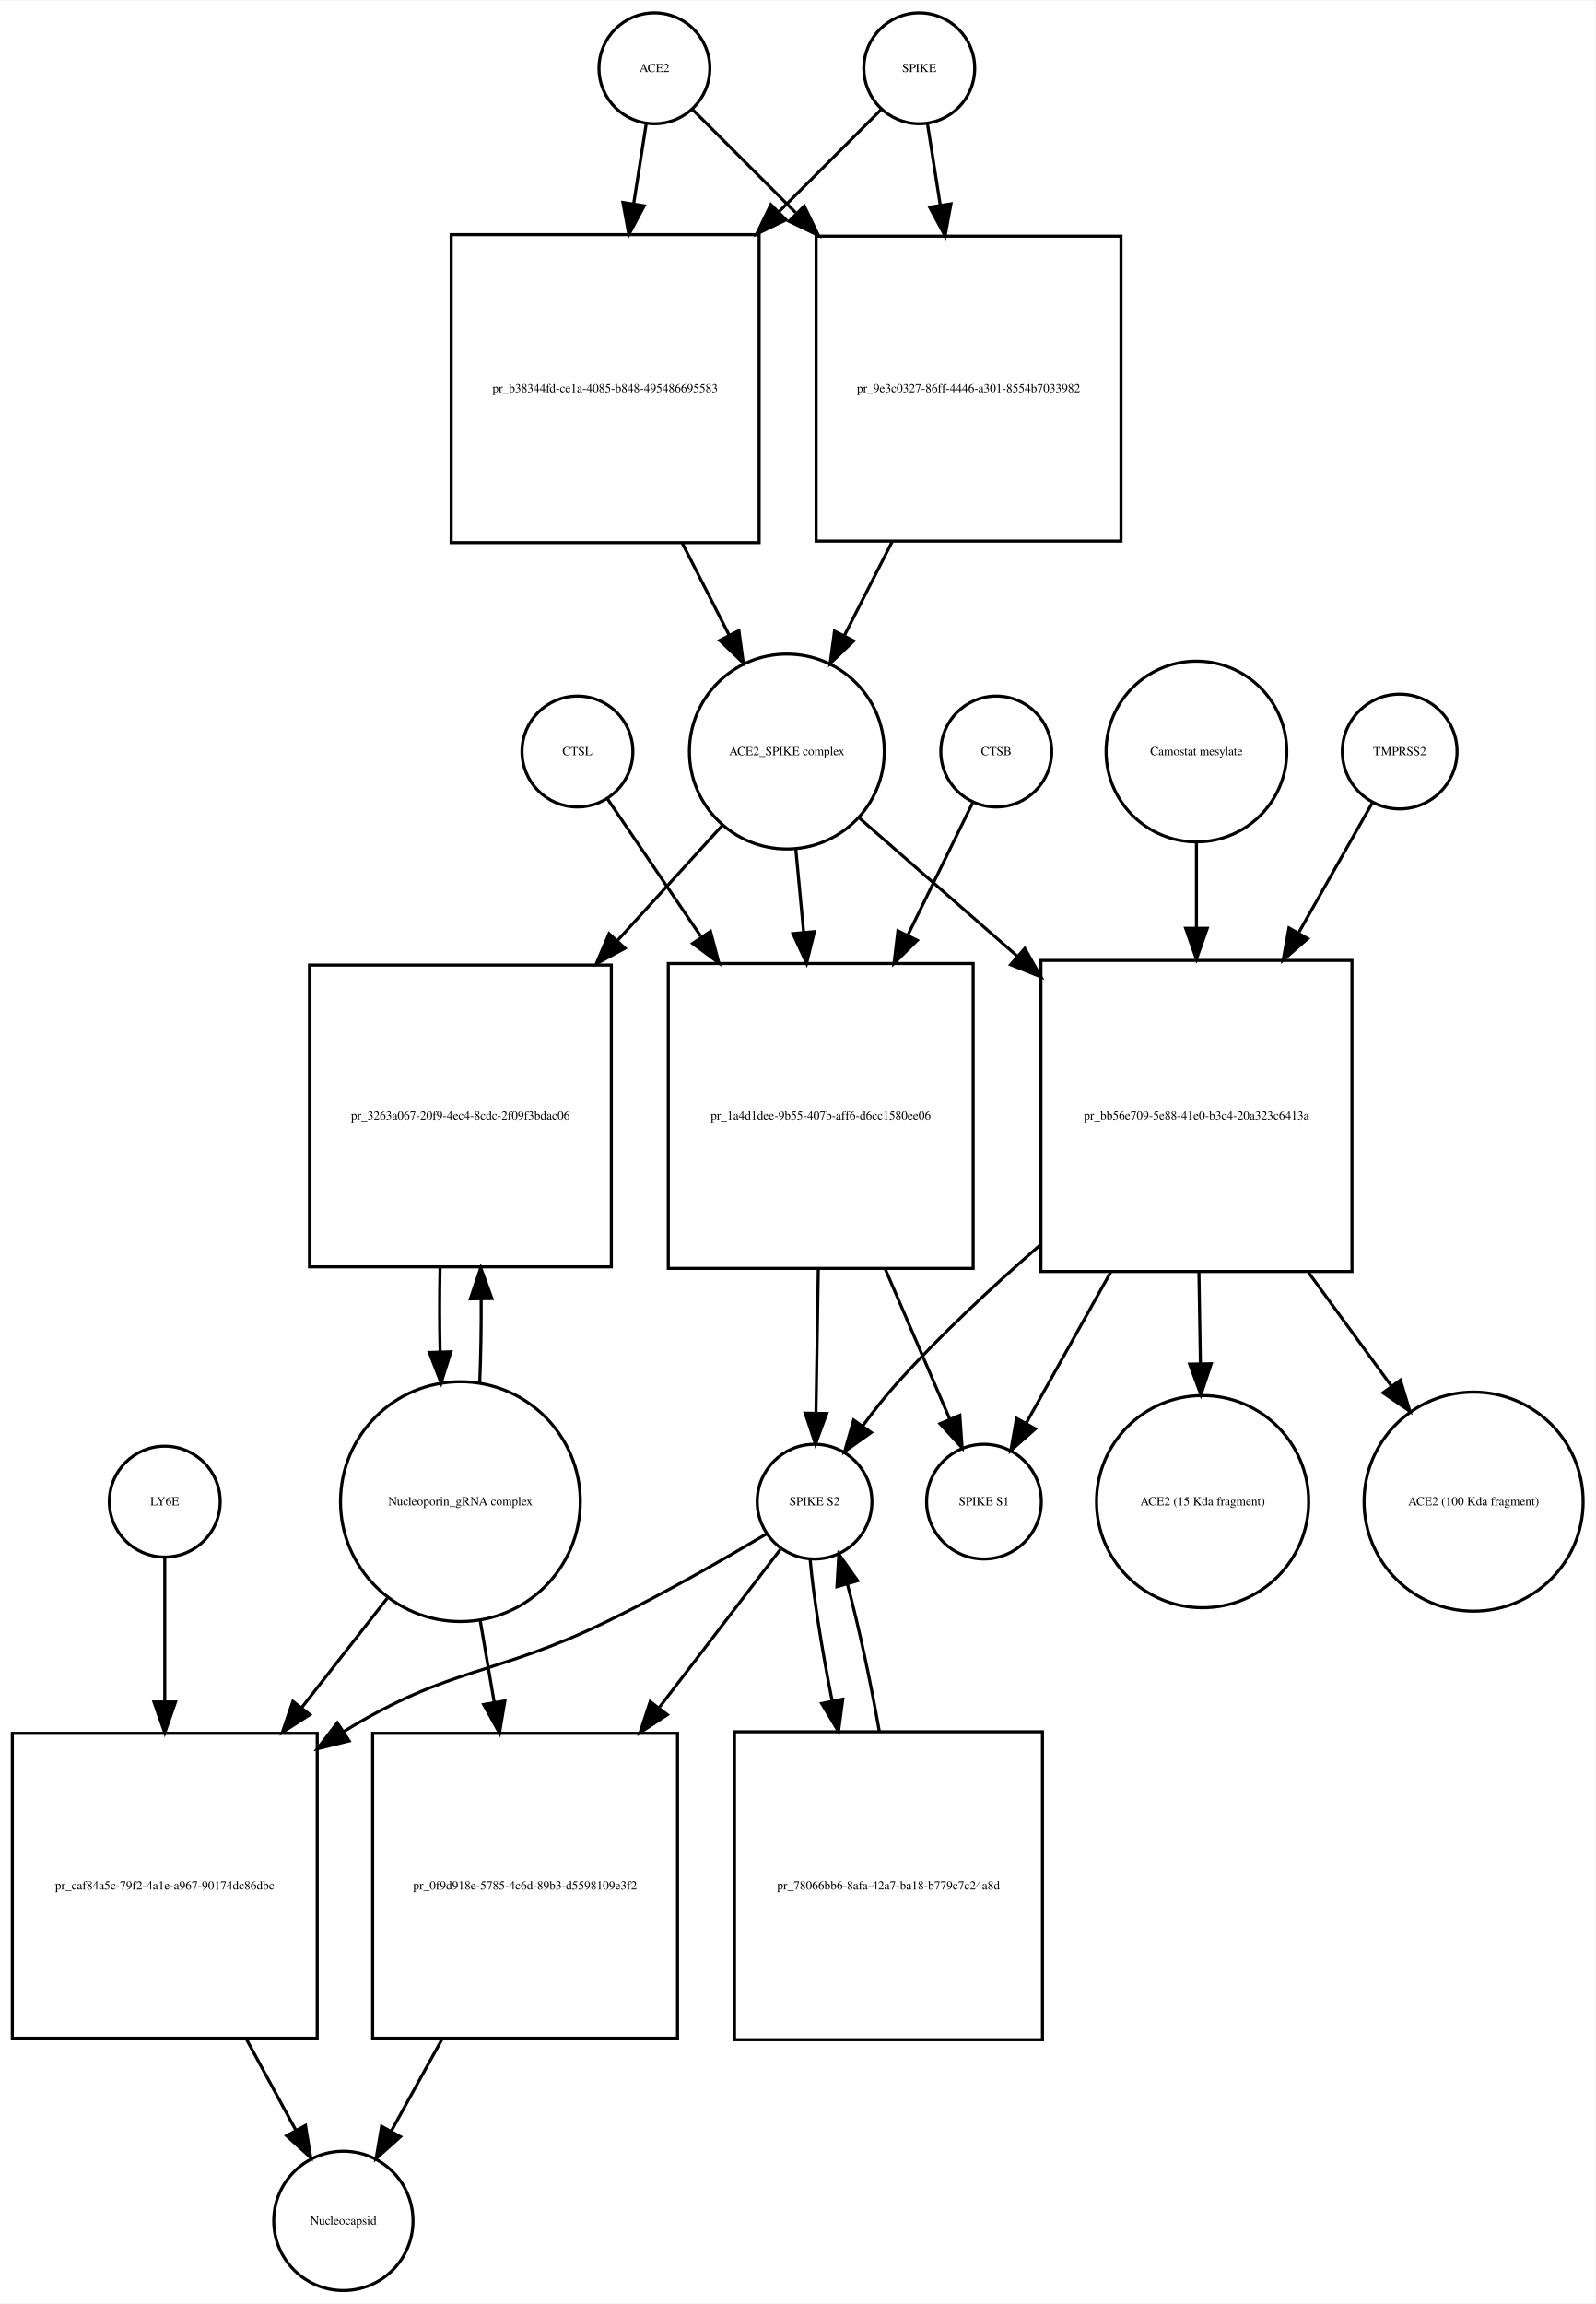
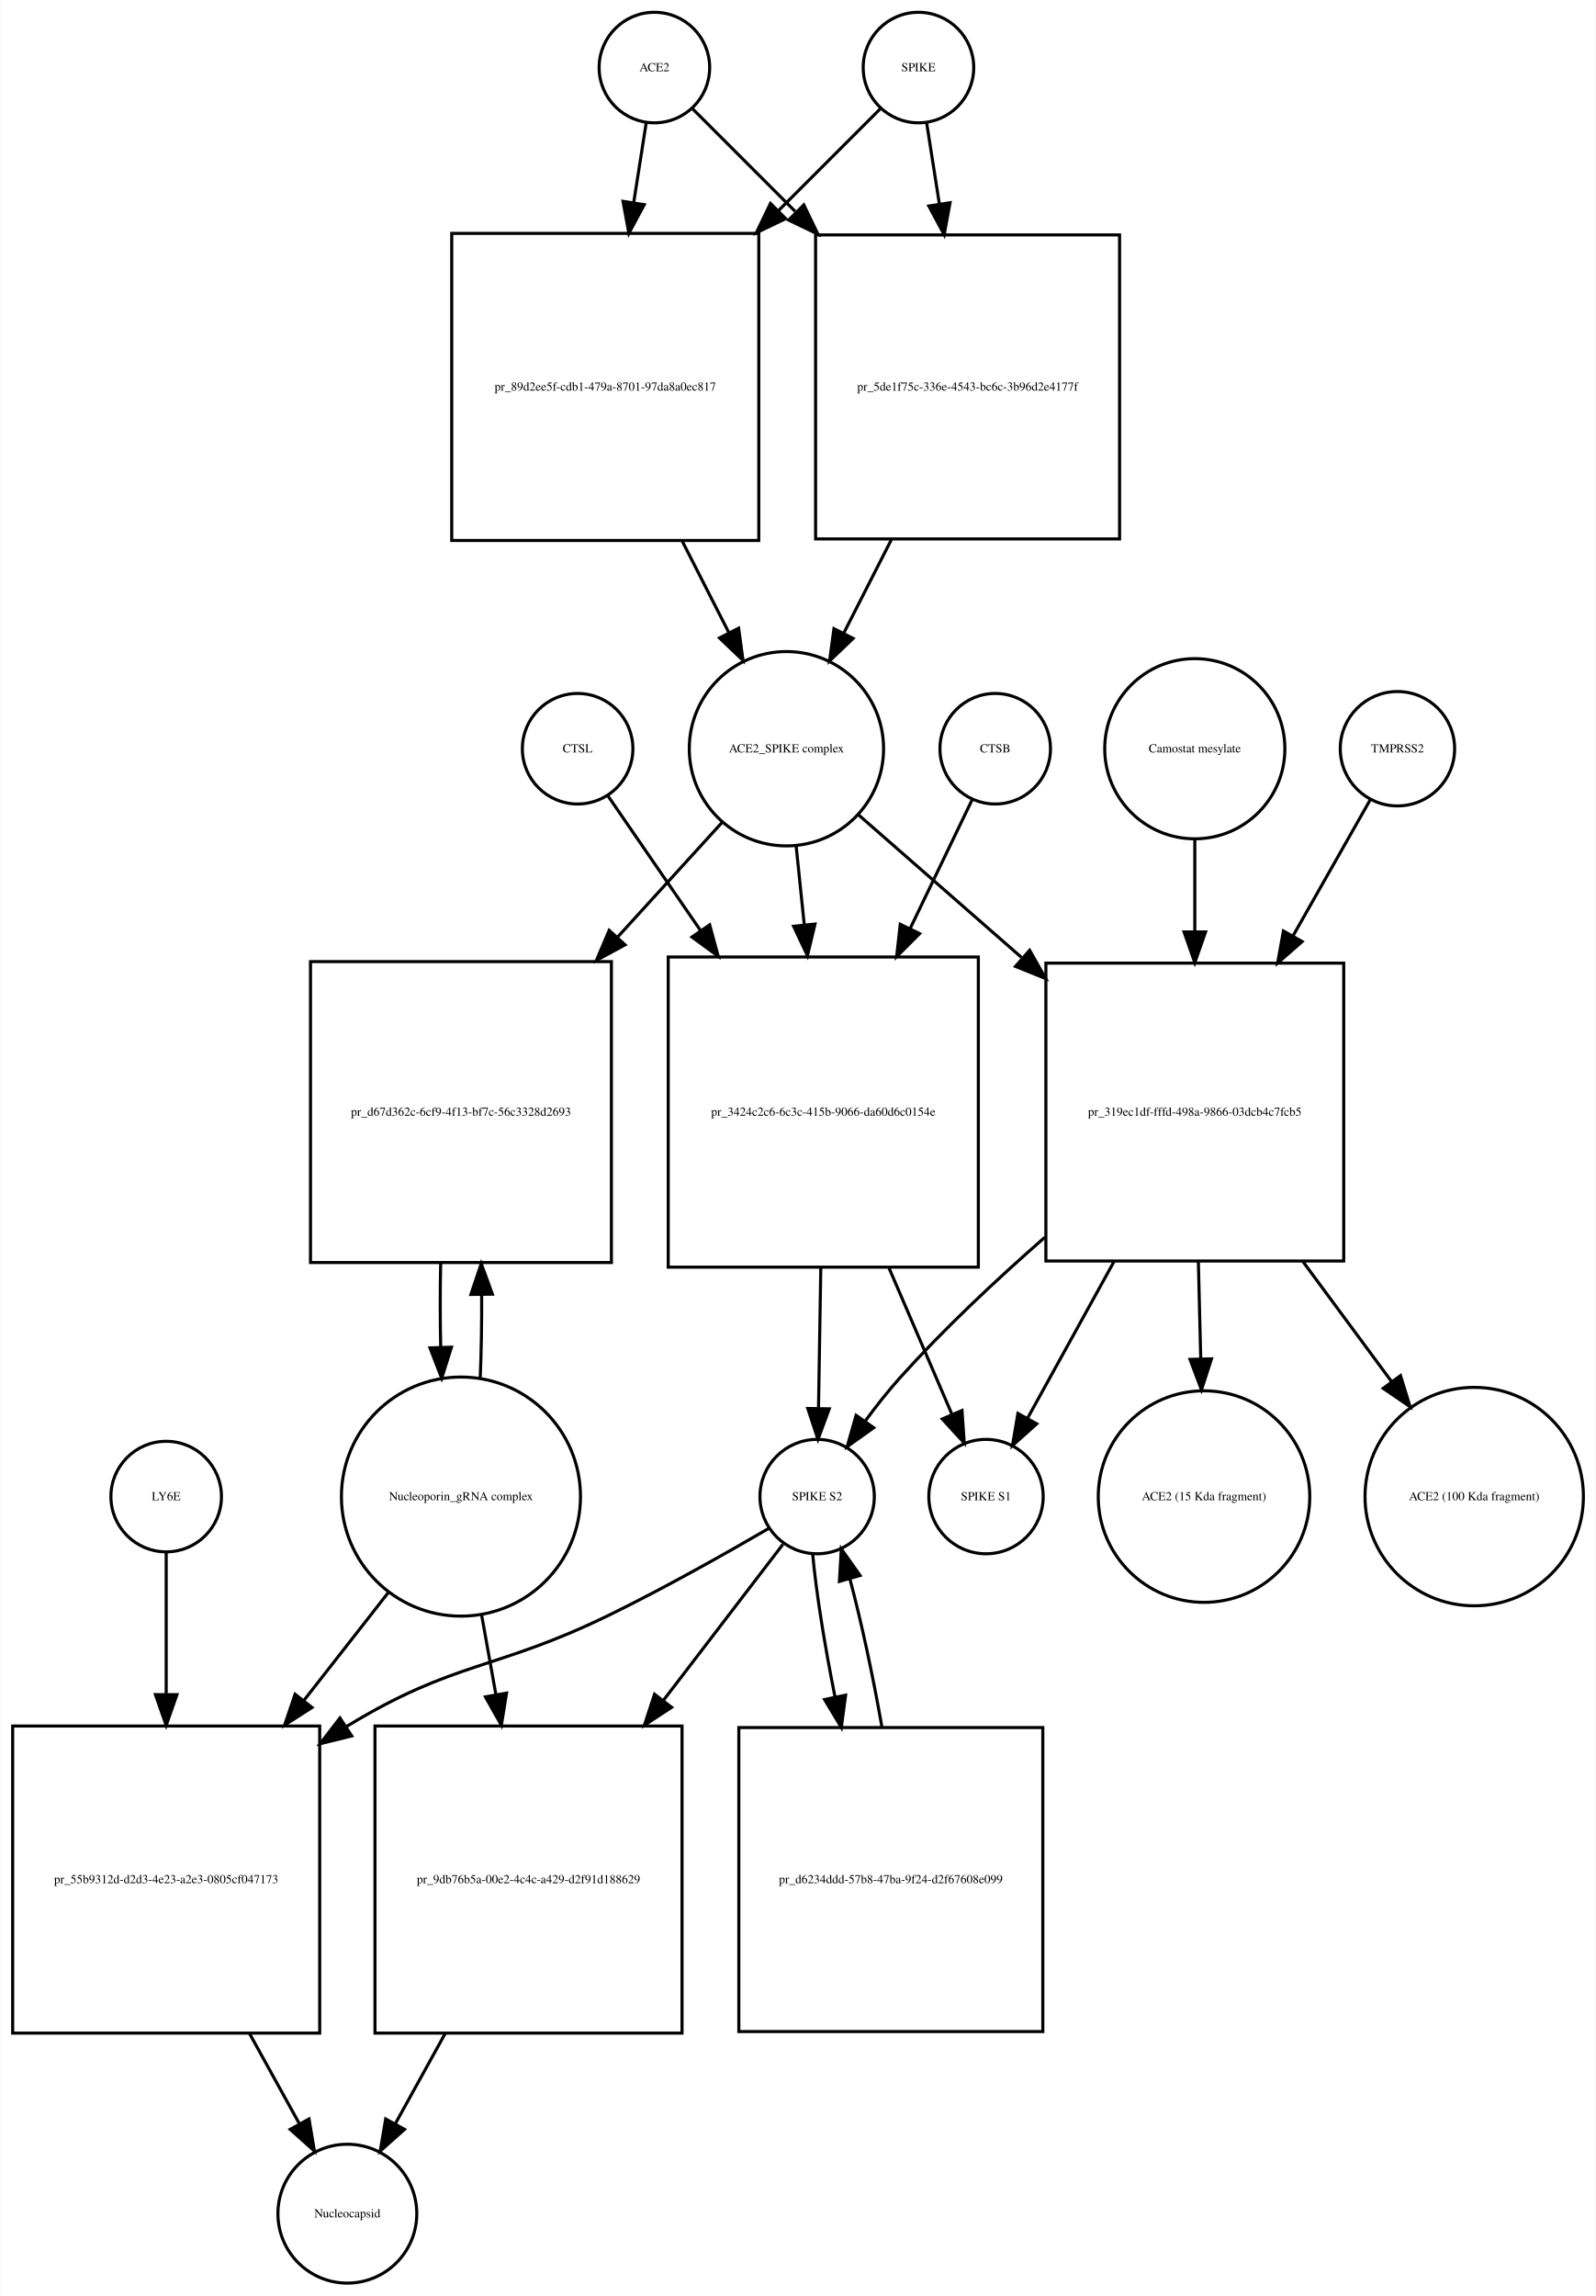
- <svg xmlns="http://www.w3.org/2000/svg" width="518pt" height="748pt" viewBox="0.00 0.00 518.03 747.68">
+ <svg xmlns="http://www.w3.org/2000/svg" width="520pt" height="748pt" viewBox="0.00 0.00 519.53 747.68">
  <g id="graph0" class="graph" transform="scale(1 1) rotate(0) translate(4 743.676)">
-     <polygon fill="white" stroke="none" points="-4,4 -4,-743.676 514.032,-743.676 514.032,4 -4,4" />
+     <polygon fill="white" stroke="none" points="-4,4 -4,-743.676 515.532,-743.676 515.532,4 -4,4" />
    <g id="node1" class="node">
-       <ellipse fill="none" stroke="black" cx="208.5" cy="-721.676" rx="18" ry="18" />
-       <text text-anchor="middle" x="208.5" y="-720.476" font-family="Times,serif" font-size="4.00">ACE2</text>
+       <ellipse fill="none" stroke="black" cx="209" cy="-721.676" rx="18" ry="18" />
+       <text text-anchor="middle" x="209" y="-720.476" font-family="Times,serif" font-size="4.00">ACE2</text>
    </g>
    <g id="node2" class="node">
-       <polygon fill="none" stroke="black" points="242.5,-667.676 142.5,-667.676 142.5,-567.676 242.5,-567.676 242.5,-667.676" />
-       <text text-anchor="middle" x="192.5" y="-616.476" font-family="Times,serif" font-size="4.00">pr_b38344fd-ce1a-4085-b848-495486695583</text>
+       <polygon fill="none" stroke="black" points="243,-667.676 143,-667.676 143,-567.676 243,-567.676 243,-667.676" />
+       <text text-anchor="middle" x="193" y="-616.476" font-family="Times,serif" font-size="4.00">pr_89d2ee5f-cdb1-479a-8701-97da8a0ec817</text>
    </g>
    <g id="edge1" class="edge">
-       <path fill="none" stroke="black" d="M205.858,-703.833C204.699,-696.442 203.261,-687.279 201.763,-677.73" />
-       <polygon fill="black" stroke="black" points="205.197,-677.034 200.19,-667.697 198.282,-678.119 205.197,-677.034" />
+       <path fill="none" stroke="black" d="M206.358,-703.833C205.199,-696.442 203.761,-687.279 202.263,-677.73" />
+       <polygon fill="black" stroke="black" points="205.697,-677.034 200.69,-667.697 198.782,-678.119 205.697,-677.034" />
    </g>
    <g id="node17" class="node">
-       <polygon fill="none" stroke="black" points="360,-667.176 261,-667.176 261,-568.176 360,-568.176 360,-667.176" />
-       <text text-anchor="middle" x="310.5" y="-616.476" font-family="Times,serif" font-size="4.00">pr_9e3c0327-86ff-4446-a301-8554b7033982</text>
+       <polygon fill="none" stroke="black" points="360.5,-667.176 261.5,-667.176 261.5,-568.176 360.5,-568.176 360.5,-667.176" />
+       <text text-anchor="middle" x="311" y="-616.476" font-family="Times,serif" font-size="4.00">pr_5de1f75c-336e-4543-bc6c-3b96d2e4177f</text>
    </g>
    <g id="edge2" class="edge">
-       <path fill="none" stroke="black" d="M221.007,-708.169C229.634,-699.542 241.775,-687.402 254.337,-674.839" />
-       <polygon fill="black" stroke="black" points="257.163,-676.963 261.759,-667.417 252.213,-672.013 257.163,-676.963" />
+       <path fill="none" stroke="black" d="M221.507,-708.169C230.134,-699.542 242.275,-687.402 254.837,-674.839" />
+       <polygon fill="black" stroke="black" points="257.663,-676.963 262.259,-667.417 252.713,-672.013 257.663,-676.963" />
    </g>
    <g id="node3" class="node">
-       <ellipse fill="none" stroke="black" cx="251.5" cy="-499.856" rx="31.641" ry="31.641" />
-       <text text-anchor="middle" x="251.5" y="-498.656" font-family="Times,serif" font-size="4.00">ACE2_SPIKE complex</text>
+       <ellipse fill="none" stroke="black" cx="252" cy="-499.856" rx="31.641" ry="31.641" />
+       <text text-anchor="middle" x="252" y="-498.656" font-family="Times,serif" font-size="4.00">ACE2_SPIKE complex</text>
    </g>
    <g id="edge3" class="edge">
-       <path fill="none" stroke="black" d="M217.521,-567.558C222.609,-557.57 227.879,-547.225 232.707,-537.749" />
-       <polygon fill="black" stroke="black" points="235.943,-539.107 237.363,-528.607 229.706,-535.929 235.943,-539.107" />
+       <path fill="none" stroke="black" d="M218.021,-567.558C223.109,-557.57 228.379,-547.225 233.207,-537.749" />
+       <polygon fill="black" stroke="black" points="236.443,-539.107 237.863,-528.607 230.206,-535.929 236.443,-539.107" />
    </g>
    <g id="node6" class="node">
-       <polygon fill="none" stroke="black" points="194.5,-430.537 96.5,-430.537 96.5,-332.537 194.5,-332.537 194.5,-430.537" />
-       <text text-anchor="middle" x="145.5" y="-380.337" font-family="Times,serif" font-size="4.00">pr_3263a067-20f9-4ec4-8cdc-2f09f3bdac06</text>
+       <polygon fill="none" stroke="black" points="195,-430.537 97,-430.537 97,-332.537 195,-332.537 195,-430.537" />
+       <text text-anchor="middle" x="146" y="-380.337" font-family="Times,serif" font-size="4.00">pr_d67d362c-6cf9-4f13-bf7c-56c3328d2693</text>
    </g>
    <g id="edge4" class="edge">
-       <path fill="none" stroke="black" d="M230.558,-475.875C220.773,-465.138 208.653,-451.838 196.66,-438.677" />
-       <polygon fill="black" stroke="black" points="198.953,-435.998 189.631,-430.964 193.78,-440.713 198.953,-435.998" />
+       <path fill="none" stroke="black" d="M231.058,-475.875C221.273,-465.138 209.153,-451.838 197.16,-438.677" />
+       <polygon fill="black" stroke="black" points="199.453,-435.998 190.131,-430.964 194.28,-440.713 199.453,-435.998" />
    </g>
    <g id="node7" class="node">
-       <polygon fill="none" stroke="black" points="312,-431.037 213,-431.037 213,-332.037 312,-332.037 312,-431.037" />
-       <text text-anchor="middle" x="262.5" y="-380.337" font-family="Times,serif" font-size="4.00">pr_1a4d1dee-9b55-407b-aff6-d6cc1580ee06</text>
+       <polygon fill="none" stroke="black" points="314.5,-432.037 213.5,-432.037 213.5,-331.037 314.5,-331.037 314.5,-432.037" />
+       <text text-anchor="middle" x="264" y="-380.337" font-family="Times,serif" font-size="4.00">pr_3424c2c6-6c3c-415b-9066-da60d6c0154e</text>
    </g>
    <g id="edge5" class="edge">
-       <path fill="none" stroke="black" d="M254.419,-467.99C255.204,-459.686 256.08,-450.423 256.958,-441.144" />
-       <polygon fill="black" stroke="black" points="260.449,-441.399 257.906,-431.114 253.48,-440.74 260.449,-441.399" />
+       <path fill="none" stroke="black" d="M255.184,-467.99C256.002,-460.068 256.909,-451.272 257.822,-442.423" />
+       <polygon fill="black" stroke="black" points="261.306,-442.76 258.85,-432.453 254.343,-442.041 261.306,-442.76" />
    </g>
    <g id="node12" class="node">
-       <polygon fill="none" stroke="black" points="435,-432.037 334,-432.037 334,-331.037 435,-331.037 435,-432.037" />
-       <text text-anchor="middle" x="384.5" y="-380.337" font-family="Times,serif" font-size="4.00">pr_bb56e709-5e88-41e0-b3c4-20a323c6413a</text>
+       <polygon fill="none" stroke="black" points="433.5,-430.037 336.5,-430.037 336.5,-333.037 433.5,-333.037 433.5,-430.037" />
+       <text text-anchor="middle" x="385" y="-380.337" font-family="Times,serif" font-size="4.00">pr_319ec1df-fffd-498a-9866-03dcb4c7fcb5</text>
    </g>
    <g id="edge6" class="edge">
-       <path fill="none" stroke="black" d="M274.972,-478.328C289.262,-465.831 308.198,-449.27 326.3,-433.438" />
-       <polygon fill="black" stroke="black" points="328.768,-435.929 333.991,-426.711 324.159,-430.66 328.768,-435.929" />
+       <path fill="none" stroke="black" d="M275.472,-478.328C290.218,-465.431 309.913,-448.207 328.533,-431.922" />
+       <polygon fill="black" stroke="black" points="331.207,-434.233 336.43,-425.015 326.598,-428.964 331.207,-434.233" />
    </g>
    <g id="node4" class="node">
-       <ellipse fill="none" stroke="black" cx="294.5" cy="-721.676" rx="18" ry="18" />
-       <text text-anchor="middle" x="294.5" y="-720.476" font-family="Times,serif" font-size="4.00">SPIKE</text>
+       <ellipse fill="none" stroke="black" cx="295" cy="-721.676" rx="18" ry="18" />
+       <text text-anchor="middle" x="295" y="-720.476" font-family="Times,serif" font-size="4.00">SPIKE</text>
    </g>
    <g id="edge7" class="edge">
-       <path fill="none" stroke="black" d="M281.993,-708.169C273.455,-699.631 261.475,-687.651 249.051,-675.227" />
-       <polygon fill="black" stroke="black" points="251.253,-672.48 241.707,-667.884 246.304,-677.43 251.253,-672.48" />
+       <path fill="none" stroke="black" d="M282.493,-708.169C273.955,-699.631 261.975,-687.651 249.551,-675.227" />
+       <polygon fill="black" stroke="black" points="251.753,-672.48 242.207,-667.884 246.804,-677.43 251.753,-672.48" />
    </g>
    <g id="edge8" class="edge">
-       <path fill="none" stroke="black" d="M297.142,-703.833C298.315,-696.358 299.771,-687.071 301.288,-677.404" />
-       <polygon fill="black" stroke="black" points="304.788,-677.675 302.88,-667.254 297.873,-676.59 304.788,-677.675" />
+       <path fill="none" stroke="black" d="M297.642,-703.833C298.815,-696.358 300.271,-687.071 301.788,-677.404" />
+       <polygon fill="black" stroke="black" points="305.288,-677.675 303.38,-667.254 298.373,-676.59 305.288,-677.675" />
    </g>
    <g id="node5" class="node">
-       <ellipse fill="none" stroke="black" cx="145.5" cy="-256.322" rx="38.929" ry="38.929" />
-       <text text-anchor="middle" x="145.5" y="-255.122" font-family="Times,serif" font-size="4.00">Nucleoporin_gRNA complex </text>
+       <ellipse fill="none" stroke="black" cx="146" cy="-256.322" rx="38.929" ry="38.929" />
+       <text text-anchor="middle" x="146" y="-255.122" font-family="Times,serif" font-size="4.00">Nucleoporin_gRNA complex </text>
    </g>
    <g id="edge9" class="edge">
-       <path fill="none" stroke="black" d="M151.77,-294.861C152.132,-303.503 152.29,-312.895 152.242,-322.188" />
-       <polygon fill="black" stroke="black" points="148.742,-322.147 152.109,-332.193 155.741,-322.24 148.742,-322.147" />
+       <path fill="none" stroke="black" d="M152.27,-294.861C152.632,-303.503 152.79,-312.895 152.742,-322.188" />
+       <polygon fill="black" stroke="black" points="149.242,-322.147 152.609,-332.193 156.241,-322.24 149.242,-322.147" />
    </g>
    <g id="node18" class="node">
-       <polygon fill="none" stroke="black" points="99,-181.108 0,-181.108 0,-82.108 99,-82.108 99,-181.108" />
-       <text text-anchor="middle" x="49.5" y="-130.408" font-family="Times,serif" font-size="4.00">pr_caf84a5c-79f2-4a1e-a967-90174dc86dbc</text>
+       <polygon fill="none" stroke="black" points="100,-181.608 0,-181.608 0,-81.608 100,-81.608 100,-181.608" />
+       <text text-anchor="middle" x="50" y="-130.408" font-family="Times,serif" font-size="4.00">pr_55b9312d-d2d3-4e23-a2e3-0805cf047173</text>
    </g>
    <g id="edge10" class="edge">
-       <path fill="none" stroke="black" d="M122.016,-225.303C113.546,-214.477 103.685,-201.871 94.013,-189.508" />
-       <polygon fill="black" stroke="black" points="96.62,-187.16 87.701,-181.44 91.106,-191.473 96.62,-187.16" />
+       <path fill="none" stroke="black" d="M122.516,-225.303C114.137,-214.593 104.397,-202.142 94.825,-189.907" />
+       <polygon fill="black" stroke="black" points="97.494,-187.638 88.576,-181.919 91.981,-191.951 97.494,-187.638" />
    </g>
    <g id="node22" class="node">
-       <polygon fill="none" stroke="black" points="216,-181.108 117,-181.108 117,-82.108 216,-82.108 216,-181.108" />
-       <text text-anchor="middle" x="166.5" y="-130.408" font-family="Times,serif" font-size="4.00">pr_0f9d918e-5785-4c6d-89b3-d5598109e3f2</text>
+       <polygon fill="none" stroke="black" points="218,-181.608 118,-181.608 118,-81.608 218,-81.608 218,-181.608" />
+       <text text-anchor="middle" x="168" y="-130.408" font-family="Times,serif" font-size="4.00">pr_9db76b5a-00e2-4c4c-a429-d2f91d188629</text>
    </g>
    <g id="edge11" class="edge">
-       <path fill="none" stroke="black" d="M151.915,-217.837C153.352,-209.439 154.91,-200.333 156.455,-191.304" />
-       <polygon fill="black" stroke="black" points="159.95,-191.632 158.187,-181.185 153.05,-190.452 159.95,-191.632" />
+       <path fill="none" stroke="black" d="M152.66,-218.171C154.149,-209.868 155.764,-200.861 157.368,-191.912" />
+       <polygon fill="black" stroke="black" points="160.848,-192.334 159.168,-181.873 153.958,-191.099 160.848,-192.334" />
    </g>
    <g id="edge12" class="edge">
-       <path fill="none" stroke="black" d="M138.891,-332.193C138.699,-323.276 138.703,-313.971 138.904,-305.072" />
-       <polygon fill="black" stroke="black" points="142.409,-304.967 139.23,-294.861 135.413,-304.744 142.409,-304.967" />
+       <path fill="none" stroke="black" d="M139.391,-332.193C139.199,-323.276 139.203,-313.971 139.404,-305.072" />
+       <polygon fill="black" stroke="black" points="142.909,-304.967 139.73,-294.861 135.913,-304.744 142.909,-304.967" />
    </g>
    <g id="node8" class="node">
-       <ellipse fill="none" stroke="black" cx="260.5" cy="-256.322" rx="18.623" ry="18.623" />
-       <text text-anchor="middle" x="260.5" y="-255.122" font-family="Times,serif" font-size="4.00">SPIKE S2</text>
+       <ellipse fill="none" stroke="black" cx="262" cy="-256.322" rx="18.623" ry="18.623" />
+       <text text-anchor="middle" x="262" y="-255.122" font-family="Times,serif" font-size="4.00">SPIKE S2</text>
    </g>
    <g id="edge13" class="edge">
-       <path fill="none" stroke="black" d="M261.71,-331.839C261.453,-316.022 261.177,-299.016 260.953,-285.25" />
-       <polygon fill="black" stroke="black" points="264.449,-284.93 260.787,-274.988 257.45,-285.044 264.449,-284.93" />
+       <path fill="none" stroke="black" d="M263.192,-330.776C262.939,-315.176 262.669,-298.524 262.45,-285.025" />
+       <polygon fill="black" stroke="black" points="265.948,-284.897 262.286,-274.956 258.949,-285.011 265.948,-284.897" />
    </g>
    <g id="node11" class="node">
-       <ellipse fill="none" stroke="black" cx="315.5" cy="-256.322" rx="18.623" ry="18.623" />
-       <text text-anchor="middle" x="315.5" y="-255.122" font-family="Times,serif" font-size="4.00">SPIKE S1</text>
+       <ellipse fill="none" stroke="black" cx="317" cy="-256.322" rx="18.623" ry="18.623" />
+       <text text-anchor="middle" x="317" y="-255.122" font-family="Times,serif" font-size="4.00">SPIKE S1</text>
    </g>
    <g id="edge14" class="edge">
-       <path fill="none" stroke="black" d="M283.447,-331.839C290.572,-315.276 298.257,-297.409 304.316,-283.323" />
-       <polygon fill="black" stroke="black" points="307.673,-284.377 308.409,-273.808 301.242,-281.611 307.673,-284.377" />
+       <path fill="none" stroke="black" d="M285.404,-330.776C292.432,-314.437 299.957,-296.944 305.9,-283.128" />
+       <polygon fill="black" stroke="black" points="309.181,-284.357 309.917,-273.788 302.751,-281.591 309.181,-284.357" />
    </g>
    <g id="edge15" class="edge">
-       <path fill="none" stroke="black" d="M245.071,-245.96C231.665,-237.989 211.609,-226.458 193.5,-217.608 156.272,-199.415 142.848,-203.23 107.5,-181.608 107.412,-181.555 107.324,-181.501 107.236,-181.447" />
-       <polygon fill="black" stroke="black" points="109.363,-178.656 99.082,-176.097 105.523,-184.509 109.363,-178.656" />
+       <path fill="none" stroke="black" d="M246.313,-246.001C232.69,-238.056 212.324,-226.539 194,-217.608 157.121,-199.634 144.043,-202.942 109,-181.608 108.908,-181.552 108.815,-181.496 108.723,-181.439" />
+       <polygon fill="black" stroke="black" points="110.424,-178.37 100.137,-175.836 106.598,-184.232 110.424,-178.37" />
    </g>
    <g id="node21" class="node">
-       <polygon fill="none" stroke="black" points="334.5,-181.608 234.5,-181.608 234.5,-81.608 334.5,-81.608 334.5,-181.608" />
-       <text text-anchor="middle" x="284.5" y="-130.408" font-family="Times,serif" font-size="4.00">pr_78066bb6-8afa-42a7-ba18-b779c7c24a8d</text>
+       <polygon fill="none" stroke="black" points="335.5,-181.108 236.5,-181.108 236.5,-82.108 335.5,-82.108 335.5,-181.108" />
+       <text text-anchor="middle" x="286" y="-130.408" font-family="Times,serif" font-size="4.00">pr_d6234ddd-57b8-47ba-9f24-d2f67608e099</text>
    </g>
    <g id="edge16" class="edge">
-       <path fill="none" stroke="black" d="M259.038,-237.741C260.138,-225.497 262.866,-208.402 266.227,-191.549" />
-       <polygon fill="black" stroke="black" points="269.667,-192.196 268.271,-181.694 262.813,-190.775 269.667,-192.196" />
+       <path fill="none" stroke="black" d="M260.538,-237.741C261.648,-225.386 264.416,-208.092 267.819,-191.092" />
+       <polygon fill="black" stroke="black" points="271.275,-191.66 269.888,-181.156 264.422,-190.233 271.275,-191.66" />
    </g>
    <g id="edge17" class="edge">
-       <path fill="none" stroke="black" d="M249.348,-240.764C239.518,-227.931 224.538,-208.375 210.005,-189.403" />
-       <polygon fill="black" stroke="black" points="212.681,-187.14 203.821,-181.33 207.124,-191.397 212.681,-187.14" />
+       <path fill="none" stroke="black" d="M250.848,-240.764C241.103,-228.042 226.297,-208.713 211.883,-189.896" />
+       <polygon fill="black" stroke="black" points="214.605,-187.694 205.746,-181.884 209.048,-191.951 214.605,-187.694" />
    </g>
    <g id="node9" class="node">
-       <ellipse fill="none" stroke="black" cx="319.5" cy="-499.856" rx="18" ry="18" />
-       <text text-anchor="middle" x="319.5" y="-498.656" font-family="Times,serif" font-size="4.00">CTSB</text>
+       <ellipse fill="none" stroke="black" cx="320" cy="-499.856" rx="18" ry="18" />
+       <text text-anchor="middle" x="320" y="-498.656" font-family="Times,serif" font-size="4.00">CTSB</text>
    </g>
    <g id="edge18" class="edge">
-       <path fill="none" stroke="black" d="M311.813,-483.169C306.326,-471.972 298.576,-456.157 290.842,-440.373" />
-       <polygon fill="black" stroke="black" points="293.85,-438.559 286.307,-431.119 287.564,-441.639 293.85,-438.559" />
+       <path fill="none" stroke="black" d="M312.448,-483.169C307.157,-472.179 299.724,-456.741 292.267,-441.25" />
+       <polygon fill="black" stroke="black" points="295.38,-439.649 287.889,-432.157 289.073,-442.685 295.38,-439.649" />
    </g>
    <g id="node10" class="node">
-       <ellipse fill="none" stroke="black" cx="183.5" cy="-499.856" rx="18" ry="18" />
-       <text text-anchor="middle" x="183.5" y="-498.656" font-family="Times,serif" font-size="4.00">CTSL</text>
+       <ellipse fill="none" stroke="black" cx="184" cy="-499.856" rx="18" ry="18" />
+       <text text-anchor="middle" x="184" y="-498.656" font-family="Times,serif" font-size="4.00">CTSL</text>
    </g>
    <g id="edge19" class="edge">
-       <path fill="none" stroke="black" d="M193.187,-484.593C200.906,-473.228 212.256,-456.516 223.547,-439.891" />
-       <polygon fill="black" stroke="black" points="226.703,-441.474 229.426,-431.235 220.912,-437.541 226.703,-441.474" />
+       <path fill="none" stroke="black" d="M193.81,-484.593C201.484,-473.435 212.703,-457.122 223.93,-440.798" />
+       <polygon fill="black" stroke="black" points="227,-442.511 229.783,-432.288 221.232,-438.545 227,-442.511" />
    </g>
    <g id="edge20" class="edge">
-       <path fill="none" stroke="black" d="M333.627,-339.528C318.126,-326.045 301.497,-310.526 287.5,-295.037 283.586,-290.705 279.723,-285.802 276.197,-280.999" />
-       <polygon fill="black" stroke="black" points="278.899,-278.758 270.274,-272.605 273.18,-282.794 278.899,-278.758" />
+       <path fill="none" stroke="black" d="M336.161,-340.762C320.405,-326.977 303.324,-310.97 289,-295.037 285.097,-290.695 281.239,-285.788 277.714,-280.983" />
+       <polygon fill="black" stroke="black" points="280.416,-278.742 271.79,-272.591 274.697,-282.779 280.416,-278.742" />
    </g>
    <g id="edge21" class="edge">
-       <path fill="none" stroke="black" d="M356.634,-330.776C347.213,-313.953 337.107,-295.906 329.269,-281.91" />
-       <polygon fill="black" stroke="black" points="332.181,-279.947 324.242,-272.933 326.074,-283.368 332.181,-279.947" />
+       <path fill="none" stroke="black" d="M358.709,-332.899C349.083,-315.456 338.586,-296.435 330.531,-281.84" />
+       <polygon fill="black" stroke="black" points="333.52,-280.012 325.624,-272.948 327.391,-283.394 333.52,-280.012" />
    </g>
    <g id="node15" class="node">
-       <ellipse fill="none" stroke="black" cx="386.5" cy="-256.322" rx="34.443" ry="34.443" />
-       <text text-anchor="middle" x="386.5" y="-255.122" font-family="Times,serif" font-size="4.00">ACE2 (15 Kda fragment)</text>
+       <ellipse fill="none" stroke="black" cx="388" cy="-256.322" rx="34.443" ry="34.443" />
+       <text text-anchor="middle" x="388" y="-255.122" font-family="Times,serif" font-size="4.00">ACE2 (15 Kda fragment)</text>
    </g>
    <g id="edge22" class="edge">
-       <path fill="none" stroke="black" d="M385.308,-330.776C385.467,-320.966 385.633,-310.74 385.789,-301.143" />
-       <polygon fill="black" stroke="black" points="389.29,-301.082 385.953,-291.027 382.291,-300.969 389.29,-301.082" />
+       <path fill="none" stroke="black" d="M386.16,-332.899C386.415,-322.436 386.683,-311.406 386.934,-301.104" />
+       <polygon fill="black" stroke="black" points="390.433,-301.174 387.178,-291.092 383.435,-301.004 390.433,-301.174" />
    </g>
    <g id="node16" class="node">
-       <ellipse fill="none" stroke="black" cx="474.5" cy="-256.322" rx="35.564" ry="35.564" />
-       <text text-anchor="middle" x="474.5" y="-255.122" font-family="Times,serif" font-size="4.00">ACE2 (100 Kda fragment)</text>
+       <ellipse fill="none" stroke="black" cx="476" cy="-256.322" rx="35.564" ry="35.564" />
+       <text text-anchor="middle" x="476" y="-255.122" font-family="Times,serif" font-size="4.00">ACE2 (100 Kda fragment)</text>
    </g>
    <g id="edge23" class="edge">
-       <path fill="none" stroke="black" d="M420.847,-330.776C429.876,-318.414 439.388,-305.392 447.855,-293.801" />
-       <polygon fill="black" stroke="black" points="450.74,-295.784 453.812,-285.645 445.088,-291.655 450.74,-295.784" />
+       <path fill="none" stroke="black" d="M420.183,-332.899C429.773,-319.914 440.009,-306.054 449.062,-293.797" />
+       <polygon fill="black" stroke="black" points="451.992,-295.721 455.117,-285.598 446.361,-291.562 451.992,-295.721" />
    </g>
    <g id="node13" class="node">
-       <ellipse fill="none" stroke="black" cx="450.5" cy="-499.856" rx="18.623" ry="18.623" />
-       <text text-anchor="middle" x="450.5" y="-498.656" font-family="Times,serif" font-size="4.00">TMPRSS2</text>
+       <ellipse fill="none" stroke="black" cx="451" cy="-499.856" rx="18.623" ry="18.623" />
+       <text text-anchor="middle" x="451" y="-498.656" font-family="Times,serif" font-size="4.00">TMPRSS2</text>
    </g>
    <g id="edge24" class="edge">
-       <path fill="none" stroke="black" d="M441.599,-483.169C435.363,-472.179 426.604,-456.741 417.814,-441.25" />
-       <polygon fill="black" stroke="black" points="420.634,-439.127 412.654,-432.157 414.545,-442.581 420.634,-439.127" />
+       <path fill="none" stroke="black" d="M442.099,-483.169C435.568,-471.658 426.267,-455.266 417.063,-439.046" />
+       <polygon fill="black" stroke="black" points="419.958,-437.054 411.979,-430.084 413.869,-440.509 419.958,-437.054" />
    </g>
    <g id="node14" class="node">
-       <ellipse fill="none" stroke="black" cx="384.5" cy="-499.856" rx="29.337" ry="29.337" />
-       <text text-anchor="middle" x="384.5" y="-498.656" font-family="Times,serif" font-size="4.00">Camostat mesylate</text>
+       <ellipse fill="none" stroke="black" cx="385" cy="-499.856" rx="29.337" ry="29.337" />
+       <text text-anchor="middle" x="385" y="-498.656" font-family="Times,serif" font-size="4.00">Camostat mesylate</text>
    </g>
    <g id="edge25" class="edge">
-       <path fill="none" stroke="black" d="M384.5,-470.401C384.5,-461.915 384.5,-452.276 384.5,-442.567" />
-       <polygon fill="black" stroke="black" points="388,-442.469 384.5,-432.469 381,-442.469 388,-442.469" />
+       <path fill="none" stroke="black" d="M385,-470.401C385,-461.227 385,-450.704 385,-440.203" />
+       <polygon fill="black" stroke="black" points="388.5,-440.187 385,-430.187 381.5,-440.187 388.5,-440.187" />
    </g>
    <g id="edge26" class="edge">
-       <path fill="none" stroke="black" d="M285.65,-567.894C280.447,-557.681 275.046,-547.079 270.117,-537.403" />
-       <polygon fill="black" stroke="black" points="273.215,-535.774 265.558,-528.452 266.978,-538.951 273.215,-535.774" />
+       <path fill="none" stroke="black" d="M286.15,-567.894C280.947,-557.681 275.546,-547.079 270.617,-537.403" />
+       <polygon fill="black" stroke="black" points="273.715,-535.774 266.058,-528.452 267.478,-538.951 273.715,-535.774" />
    </g>
    <g id="node19" class="node">
-       <ellipse fill="none" stroke="black" cx="107.5" cy="-22.804" rx="22.61" ry="22.61" />
-       <text text-anchor="middle" x="107.5" y="-21.604" font-family="Times,serif" font-size="4.00">Nucleocapsid</text>
+       <ellipse fill="none" stroke="black" cx="109" cy="-22.804" rx="22.61" ry="22.61" />
+       <text text-anchor="middle" x="109" y="-21.604" font-family="Times,serif" font-size="4.00">Nucleocapsid</text>
    </g>
    <g id="edge27" class="edge">
-       <path fill="none" stroke="black" d="M75.954,-81.894C81.453,-71.768 87.076,-61.415 92.022,-52.307" />
-       <polygon fill="black" stroke="black" points="95.201,-53.786 96.898,-43.328 89.05,-50.445 95.201,-53.786" />
+       <path fill="none" stroke="black" d="M77.082,-81.583C82.658,-71.489 88.35,-61.185 93.354,-52.127" />
+       <polygon fill="black" stroke="black" points="96.514,-53.645 98.286,-43.2 90.386,-50.261 96.514,-53.645" />
    </g>
    <g id="node20" class="node">
-       <ellipse fill="none" stroke="black" cx="49.5" cy="-256.322" rx="18" ry="18" />
-       <text text-anchor="middle" x="49.5" y="-255.122" font-family="Times,serif" font-size="4.00">LY6E</text>
+       <ellipse fill="none" stroke="black" cx="50" cy="-256.322" rx="18" ry="18" />
+       <text text-anchor="middle" x="50" y="-255.122" font-family="Times,serif" font-size="4.00">LY6E</text>
    </g>
    <g id="edge28" class="edge">
-       <path fill="none" stroke="black" d="M49.5,-238.26C49.5,-225.928 49.5,-208.485 49.5,-191.319" />
-       <polygon fill="black" stroke="black" points="53,-191.284 49.5,-181.284 46,-191.285 53,-191.284" />
+       <path fill="none" stroke="black" d="M50,-238.26C50,-226.152 50,-209.118 50,-192.256" />
+       <polygon fill="black" stroke="black" points="53.5,-191.825 50,-181.825 46.5,-191.825 53.5,-191.825" />
    </g>
    <g id="edge29" class="edge">
-       <path fill="none" stroke="black" d="M281.509,-181.806C278.64,-198.131 274.877,-215.652 271.174,-229.493" />
-       <polygon fill="black" stroke="black" points="267.759,-228.702 268.369,-239.28 274.488,-230.631 267.759,-228.702" />
+       <path fill="none" stroke="black" d="M283.105,-181.26C280.231,-197.702 276.435,-215.418 272.699,-229.399" />
+       <polygon fill="black" stroke="black" points="269.258,-228.703 269.869,-239.28 275.987,-230.63 269.258,-228.703" />
    </g>
    <g id="edge30" class="edge">
-       <path fill="none" stroke="black" d="M139.59,-81.894C133.951,-71.686 128.184,-61.248 123.124,-52.087" />
-       <polygon fill="black" stroke="black" points="126.039,-50.126 118.14,-43.065 119.912,-53.511 126.039,-50.126" />
+       <path fill="none" stroke="black" d="M140.918,-81.583C135.342,-71.489 129.65,-61.185 124.646,-52.127" />
+       <polygon fill="black" stroke="black" points="127.613,-50.261 119.714,-43.2 121.486,-53.645 127.613,-50.261" />
    </g>
  </g>
</svg>
